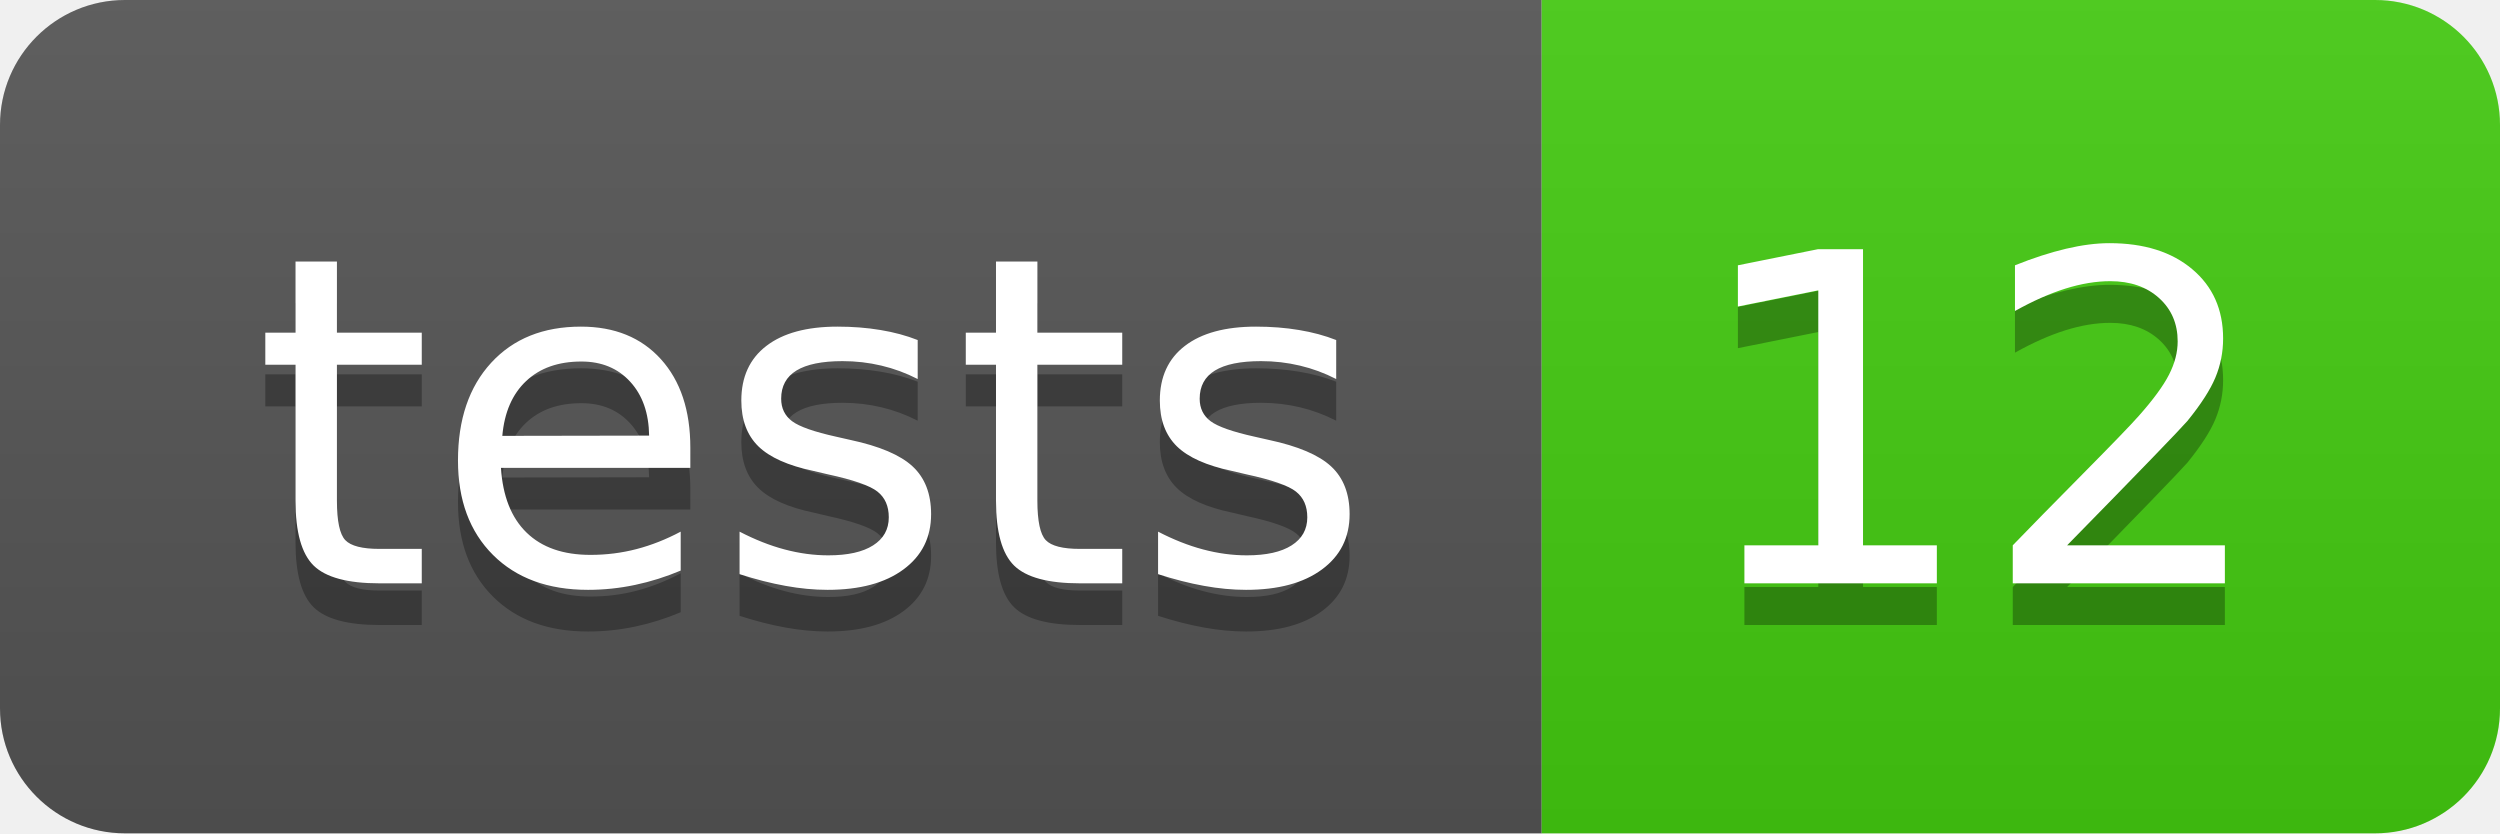
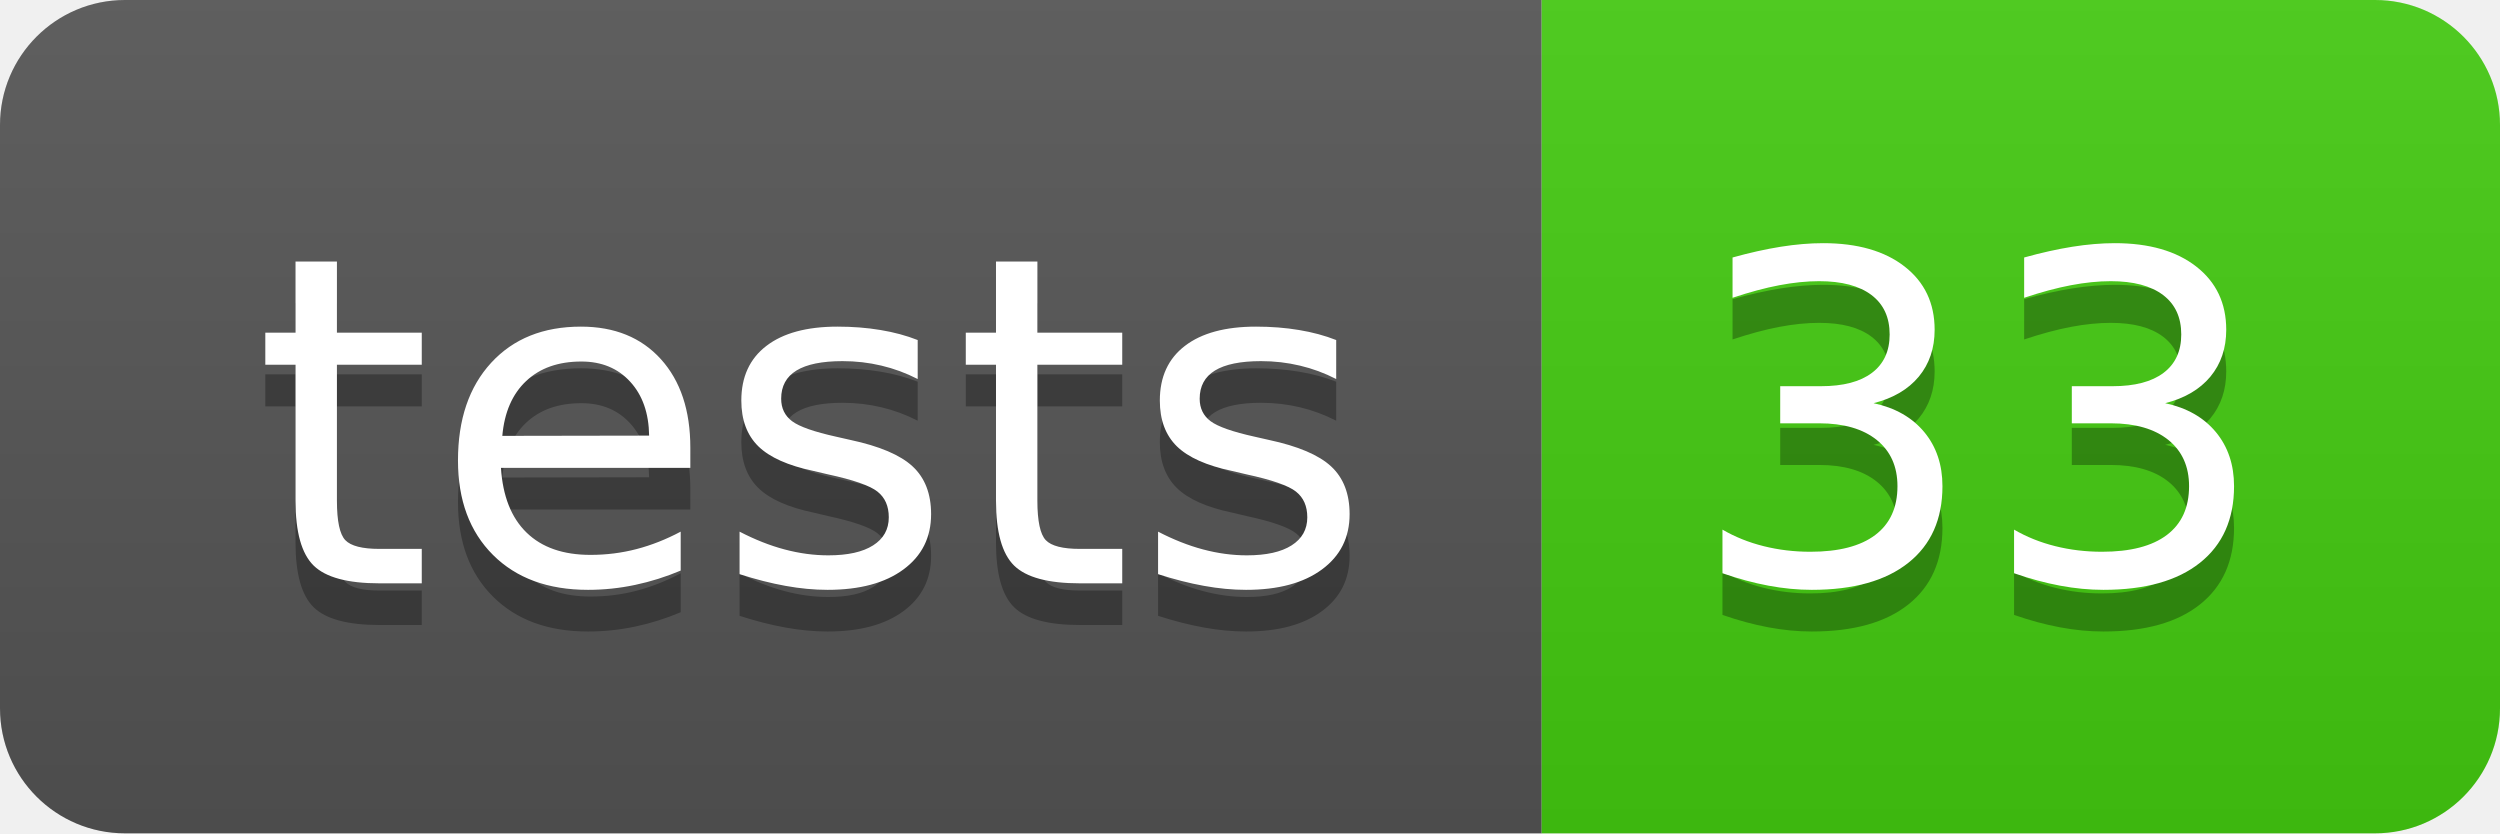
- <svg xmlns="http://www.w3.org/2000/svg" width="60" height="20" role="img" aria-label="tests: 12">
+ <svg xmlns="http://www.w3.org/2000/svg" width="60" height="20" role="img" aria-label="tests: 33">
  <linearGradient id="s" x2="0" y2="100%">
    <stop offset="0" stop-color="#bbb" stop-opacity=".1" />
    <stop offset="1" stop-opacity=".1" />
  </linearGradient>
  <clipPath id="r">
    <rect width="60" height="20" rx="3" fill="#fff" />
  </clipPath>
  <g clip-path="url(#r)">
    <rect width="37" height="20" fill="#555" />
    <rect x="37" width="23" height="20" fill="#4c1" />
    <rect width="60" height="20" fill="url(#s)" />
  </g>
  <g fill="#fff" text-anchor="middle" font-family="Verdana,Geneva,DejaVu Sans,sans-serif" text-rendering="geometricPrecision" font-size="110">
    <text aria-hidden="true" x="195" y="150" fill="#010101" fill-opacity=".3" transform="scale(.1)" textLength="270">tests</text>
    <text x="195" y="140" transform="scale(.1)" fill="#fff" textLength="270">tests</text>
-     <text aria-hidden="true" x="475" y="150" fill="#010101" fill-opacity=".3" transform="scale(.1)" textLength="130">12</text>
-     <text x="475" y="140" transform="scale(.1)" fill="#fff" textLength="130">12</text>
+     <text aria-hidden="true" x="475" y="150" fill="#010101" fill-opacity=".3" transform="scale(.1)" textLength="130">33</text>
+     <text x="475" y="140" transform="scale(.1)" fill="#fff" textLength="130">33</text>
  </g>
</svg>
